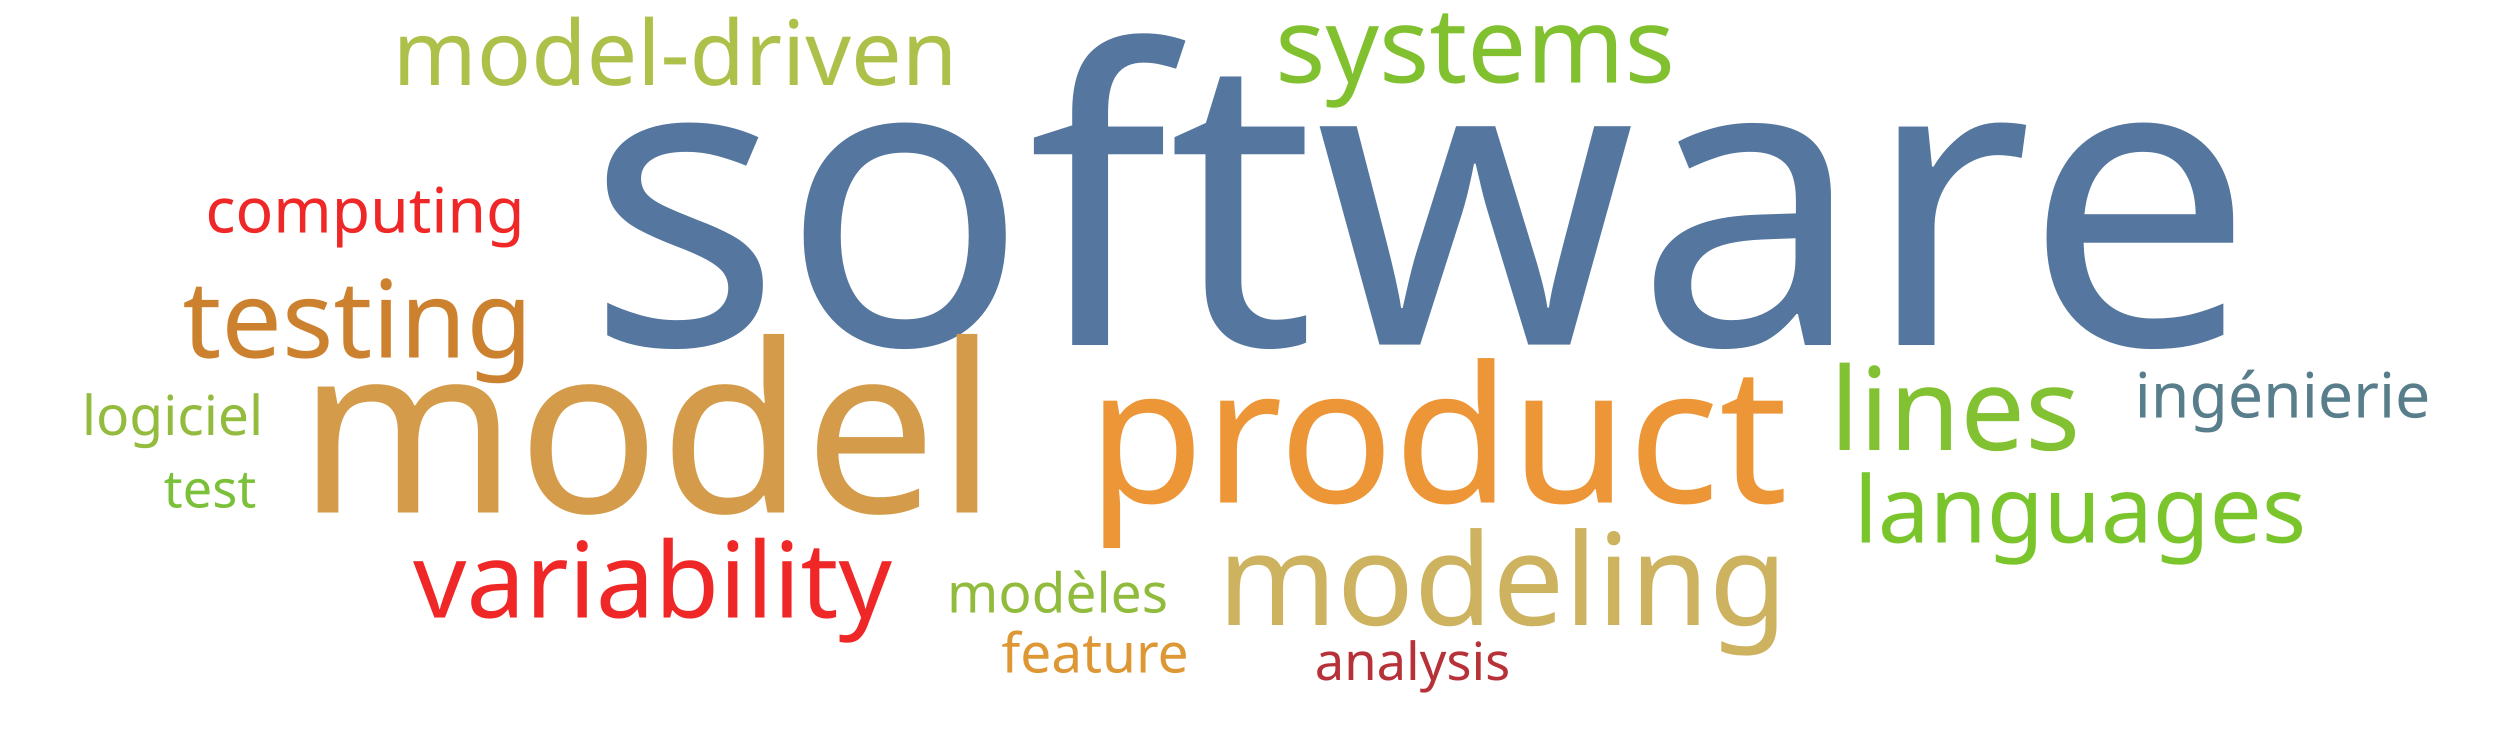
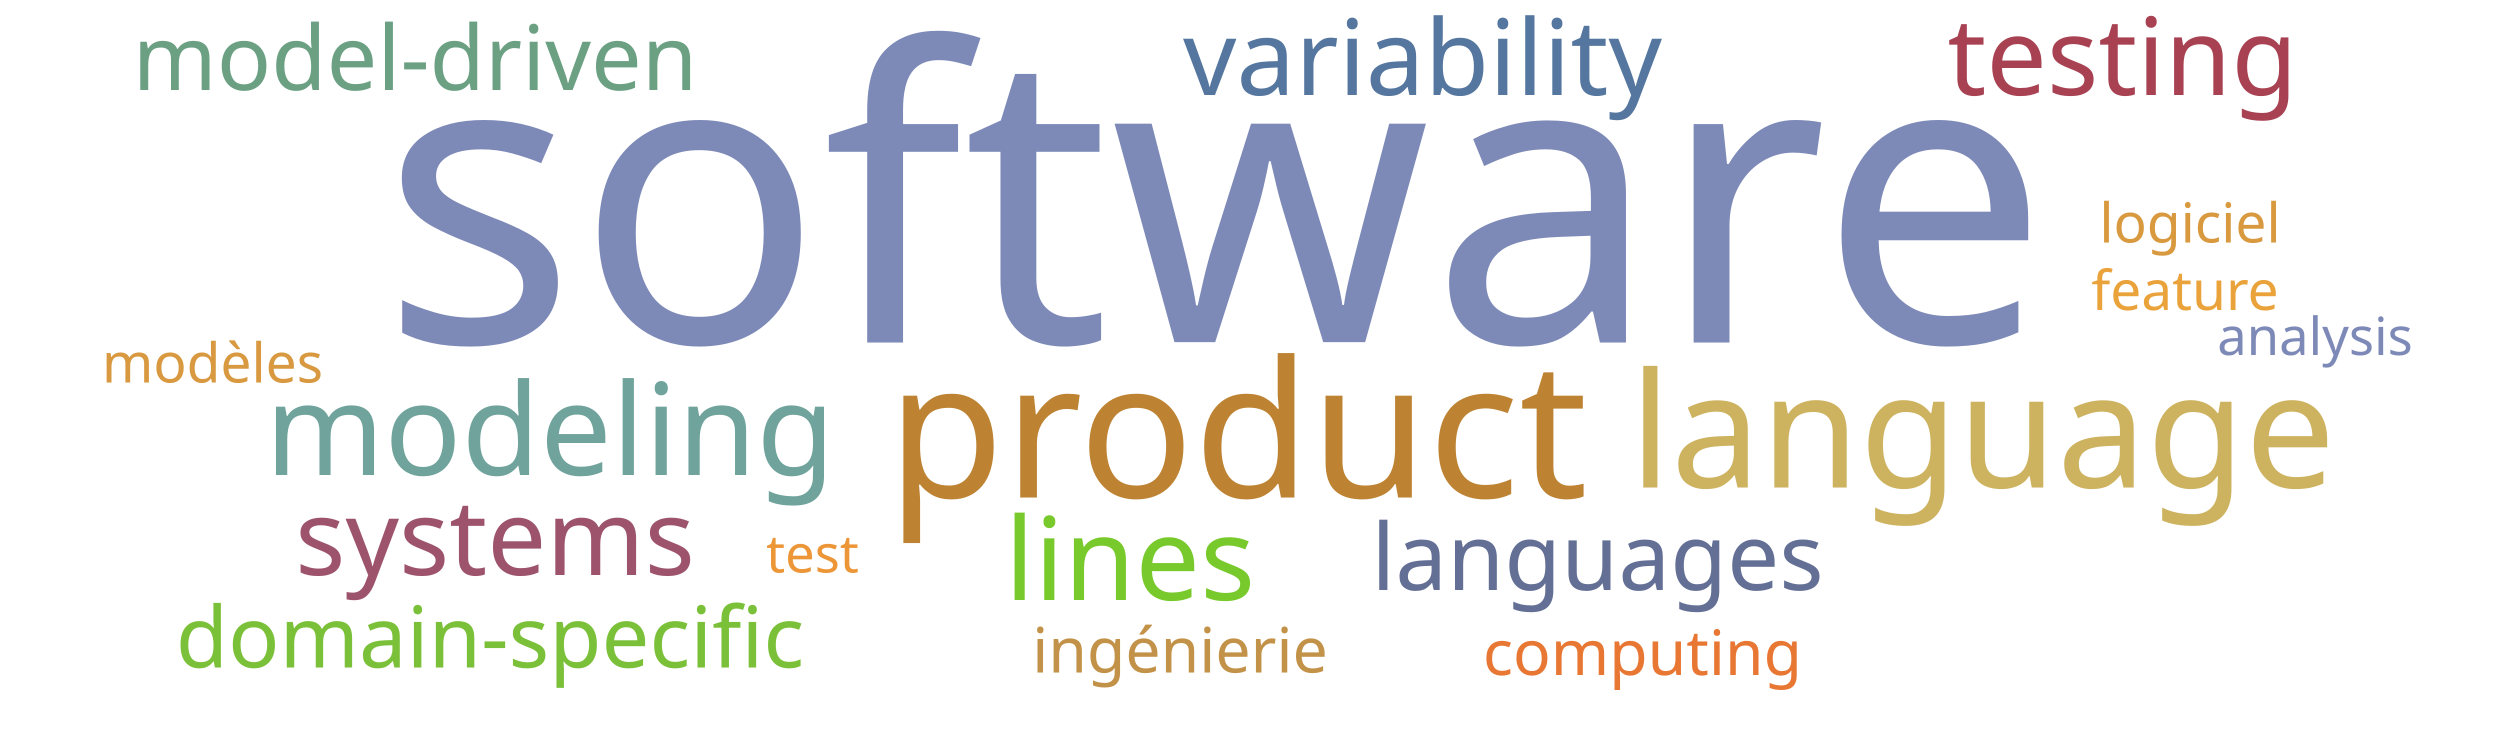
<svg xmlns="http://www.w3.org/2000/svg" width="1000" height="300">
  <g transform="translate(500, 150)">
-     <text text-anchor="middle" style="font-family: Impact; font-size: 163px; fill: #55769e" transform="translate(68,-12)rotate(0)">software</text>
-     <text text-anchor="middle" style="font-family: Impact; font-size: 94px; fill: #d49c4a" transform="translate(-241,55)rotate(0)">model</text>
-     <text text-anchor="middle" style="font-family: Impact; font-size: 76px; fill: #ec9637" transform="translate(75,51)rotate(0)">product</text>
-     <text text-anchor="middle" style="font-family: Impact; font-size: 51px; fill: #cdb25f" transform="translate(101,100)rotate(0)">modeling</text>
-     <text text-anchor="middle" style="font-family: Impact; font-size: 46px; fill: #82c131" transform="translate(282,30)rotate(0)">lines</text>
-     <text text-anchor="middle" style="font-family: Impact; font-size: 43px; fill: #cc812f" transform="translate(-357,-7)rotate(0)">testing</text>
-     <text text-anchor="middle" style="font-family: Impact; font-size: 42px; fill: #ef2727" transform="translate(-239,97)rotate(0)">variability</text>
-     <text text-anchor="middle" style="font-family: Impact; font-size: 42px; fill: #81c130" transform="translate(90,-117)rotate(0)">systems</text>
-     <text text-anchor="middle" style="font-family: Impact; font-size: 37px; fill: #7ac52c" transform="translate(332,67)rotate(0)">languages</text>
-     <text text-anchor="middle" style="font-family: Impact; font-size: 36px; fill: #adc14a" transform="translate(-230,-116)rotate(0)">model-driven</text>
-     <text text-anchor="middle" style="font-family: Impact; font-size: 25px; fill: #587e8c" transform="translate(413,17)rotate(0)">ingénierie</text>
-     <text text-anchor="middle" style="font-family: Impact; font-size: 25px; fill: #ef2727" transform="translate(-354,-57)rotate(0)">computing</text>
-     <text text-anchor="middle" style="font-family: Impact; font-size: 22px; fill: #91bb3c" transform="translate(-77,95)rotate(0)">modèles</text>
-     <text text-anchor="middle" style="font-family: Impact; font-size: 22px; fill: #93bb3e" transform="translate(-431,24)rotate(0)">logiciel</text>
-     <text text-anchor="middle" style="font-family: Impact; font-size: 22px; fill: #dd9735" transform="translate(-62,119)rotate(0)">feature</text>
-     <text text-anchor="middle" style="font-family: Impact; font-size: 21px; fill: #b63138" transform="translate(65,122)rotate(0)">analysis</text>
-     <text text-anchor="middle" style="font-family: Impact; font-size: 21px; fill: #7bc039" transform="translate(-416,53)rotate(0)">test</text>
+     <text text-anchor="middle" style="font-family: Impact; font-size: 163px; fill: #7d89b7" transform="translate(-14,-13)rotate(0)">software</text>
+     <text text-anchor="middle" style="font-family: Impact; font-size: 76px; fill: #bd8332" transform="translate(-5,49)rotate(0)">product</text>
+     <text text-anchor="middle" style="font-family: Impact; font-size: 64px; fill: #cdb25f" transform="translate(293,45)rotate(0)">language</text>
+     <text text-anchor="middle" style="font-family: Impact; font-size: 51px; fill: #6fa39c" transform="translate(-280,40)rotate(0)">modeling</text>
+     <text text-anchor="middle" style="font-family: Impact; font-size: 46px; fill: #78c92b" transform="translate(-48,90)rotate(0)">lines</text>
+     <text text-anchor="middle" style="font-family: Impact; font-size: 43px; fill: #a84152" transform="translate(349,-112)rotate(0)">testing</text>
+     <text text-anchor="middle" style="font-family: Impact; font-size: 42px; fill: #55769e" transform="translate(69,-112)rotate(0)">variability</text>
+     <text text-anchor="middle" style="font-family: Impact; font-size: 42px; fill: #9d536c" transform="translate(-302,80)rotate(0)">systems</text>
+     <text text-anchor="middle" style="font-family: Impact; font-size: 37px; fill: #636f94" transform="translate(139,86)rotate(0)">languages</text>
+     <text text-anchor="middle" style="font-family: Impact; font-size: 36px; fill: #6ba083" transform="translate(-334,-114)rotate(0)">model-driven</text>
+     <text text-anchor="middle" style="font-family: Impact; font-size: 34px; fill: #7bc039" transform="translate(-304,117)rotate(0)">domain-specific</text>
+     <text text-anchor="middle" style="font-family: Impact; font-size: 25px; fill: #c39249" transform="translate(-28,119)rotate(0)">ingénierie</text>
+     <text text-anchor="middle" style="font-family: Impact; font-size: 25px; fill: #e87733" transform="translate(157,120)rotate(0)">computing</text>
+     <text text-anchor="middle" style="font-family: Impact; font-size: 22px; fill: #d89940" transform="translate(-415,3)rotate(0)">modèles</text>
+     <text text-anchor="middle" style="font-family: Impact; font-size: 22px; fill: #d8993f" transform="translate(376,-53)rotate(0)">logiciel</text>
+     <text text-anchor="middle" style="font-family: Impact; font-size: 22px; fill: #eaa23b" transform="translate(374,-26)rotate(0)">feature</text>
+     <text text-anchor="middle" style="font-family: Impact; font-size: 21px; fill: #7d89b7" transform="translate(426,-8)rotate(0)">analysis</text>
+     <text text-anchor="middle" style="font-family: Impact; font-size: 21px; fill: #ec9637" transform="translate(-175,79)rotate(0)">test</text>
  </g>
</svg>
